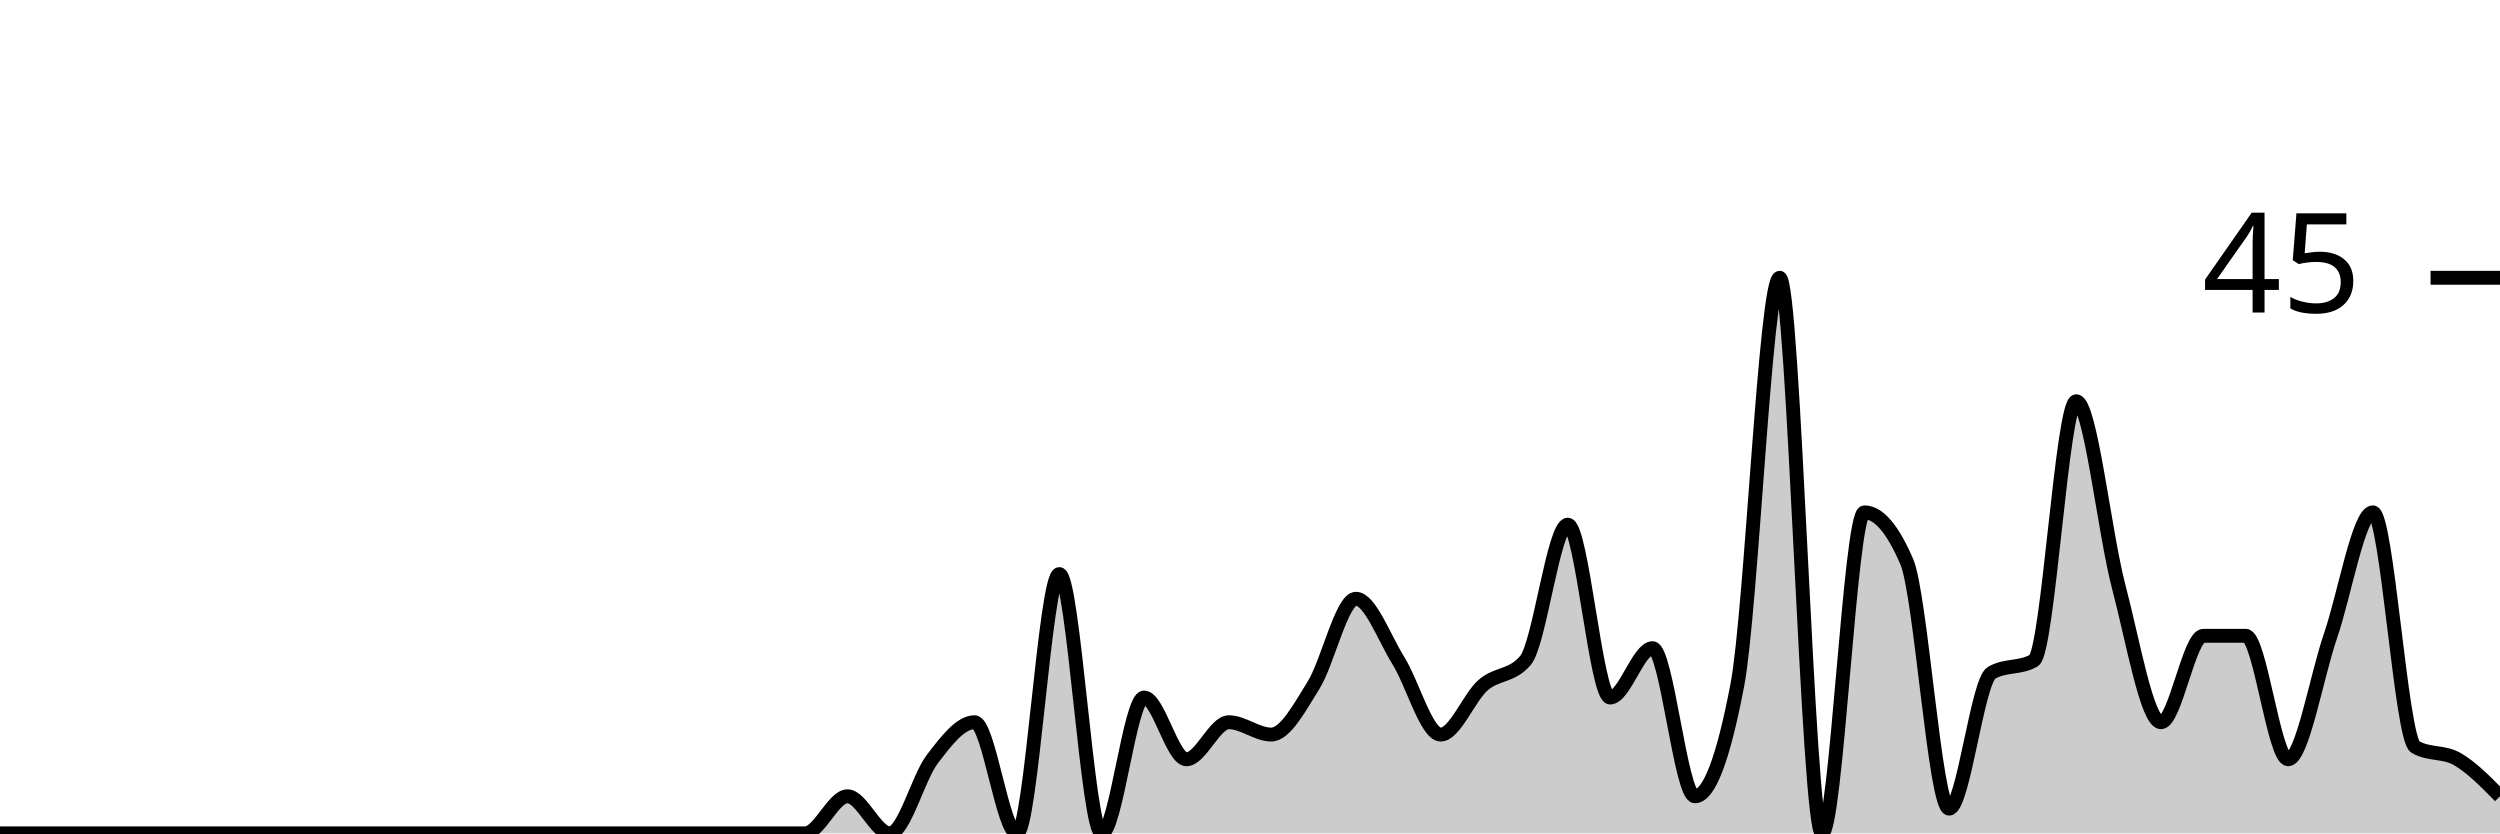
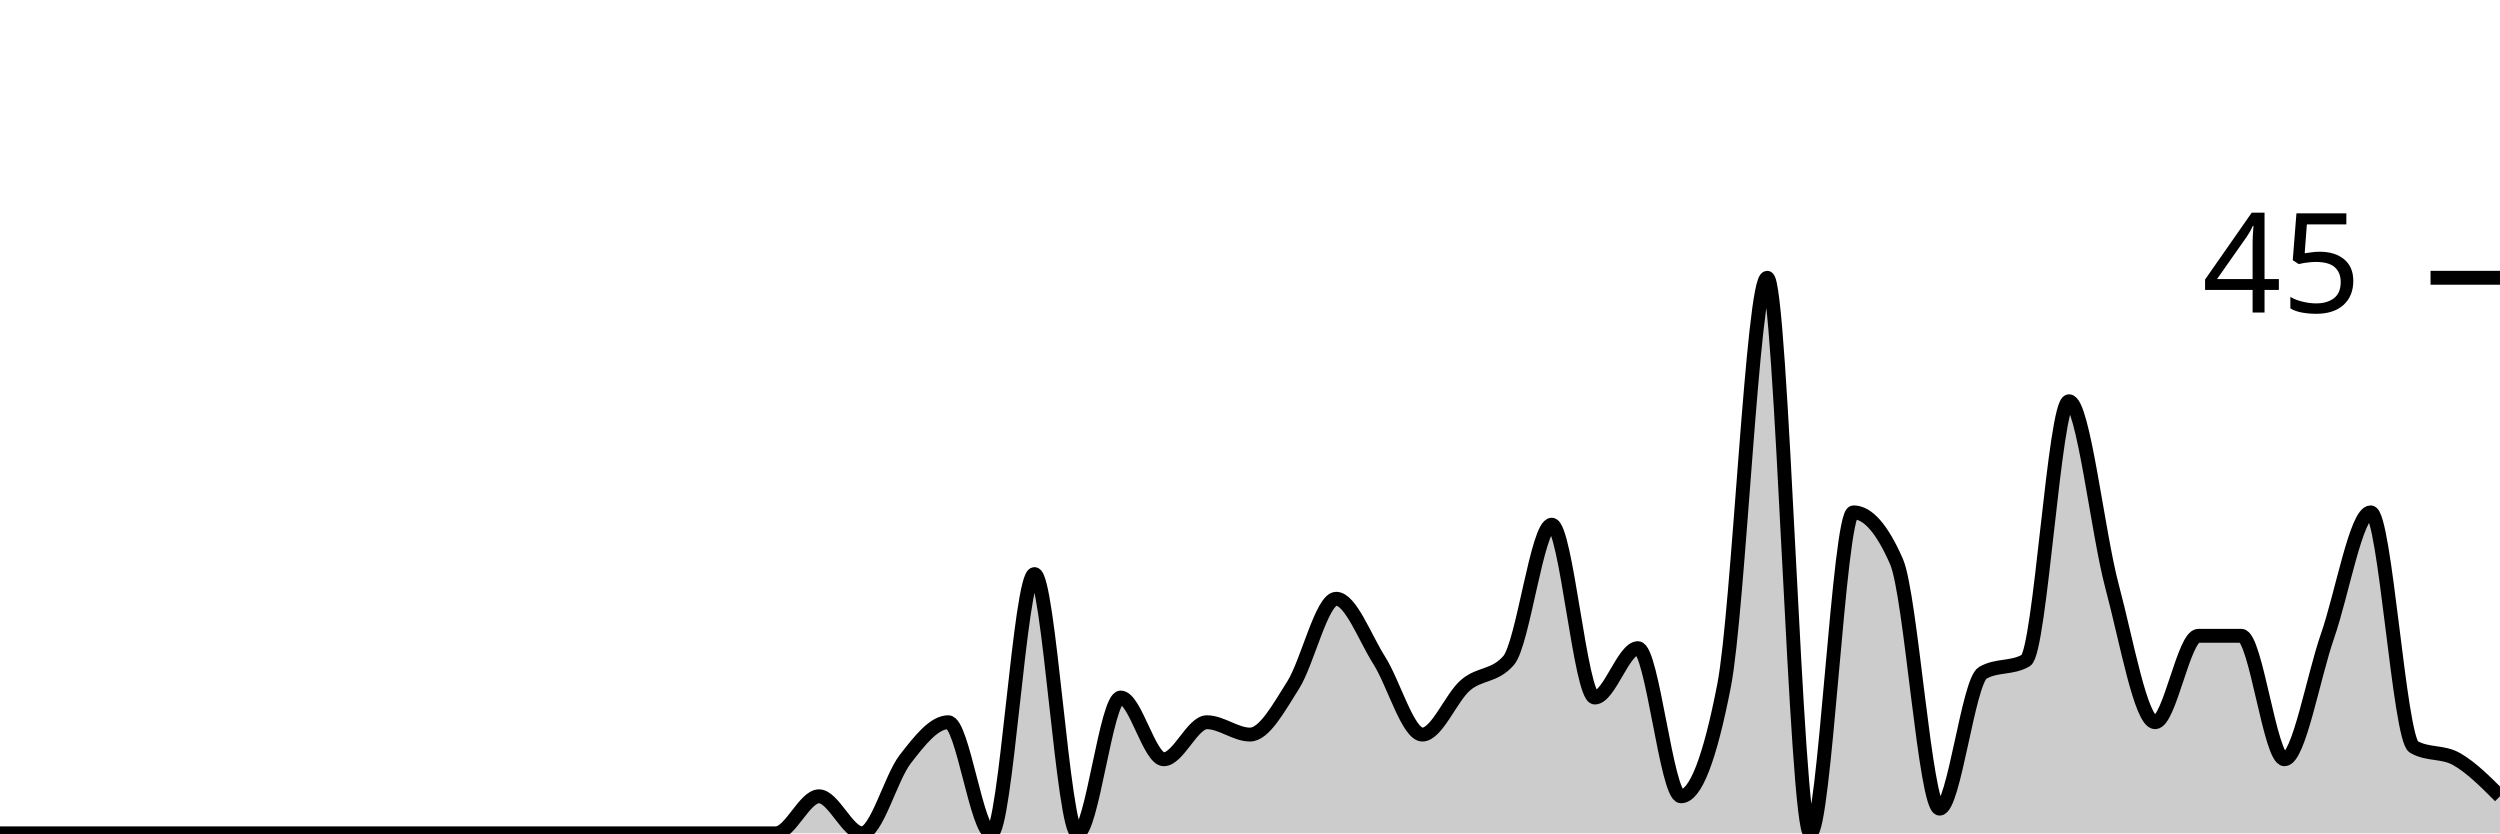
<svg xmlns="http://www.w3.org/2000/svg" viewBox="0 0 180 60">
  <g transform="translate(0,20)">
-     <path class="area" fill="rgba(0, 0, 0, 0.2)" d="M0,40C1.017,40,2.034,40,3.051,40C4.068,40,5.085,40,6.102,40C7.119,40,8.136,40,9.153,40C10.169,40,11.186,40,12.203,40C13.22,40,14.237,40,15.254,40C16.271,40,17.288,40,18.305,40C19.322,40,20.339,40,21.356,40C22.373,40,23.39,40,24.407,40C25.424,40,26.441,40,27.458,40C28.475,40,29.492,40,30.508,40C31.525,40,32.542,40,33.559,40C34.576,40,35.593,40,36.61,40C37.627,40,38.644,40,39.661,40C40.678,40,41.695,40,42.712,40C43.729,40,44.746,40,45.763,40C46.78,40,47.797,40,48.814,40C49.831,40,50.847,40,51.864,40C52.881,40,53.898,40,54.915,40C55.932,40,56.949,40,57.966,40C58.983,40,60,37.333,61.017,37.333C62.034,37.333,63.051,40,64.068,40C65.085,40,66.102,36,67.119,34.667C68.136,33.333,69.153,32,70.169,32C71.186,32,72.203,40,73.22,40C74.237,40,75.254,21.333,76.271,21.333C77.288,21.333,78.305,40,79.322,40C80.339,40,81.356,30.222,82.373,30.222C83.39,30.222,84.407,34.667,85.424,34.667C86.441,34.667,87.458,32,88.475,32C89.492,32,90.508,32.889,91.525,32.889C92.542,32.889,93.559,30.963,94.576,29.333C95.593,27.704,96.61,23.111,97.627,23.111C98.644,23.111,99.661,25.926,100.678,27.556C101.695,29.185,102.712,32.889,103.729,32.889C104.746,32.889,105.763,30.222,106.78,29.333C107.797,28.444,108.814,28.741,109.831,27.556C110.847,26.37,111.864,17.778,112.881,17.778C113.898,17.778,114.915,30.222,115.932,30.222C116.949,30.222,117.966,26.667,118.983,26.667C120,26.667,121.017,37.333,122.034,37.333C123.051,37.333,124.068,34.667,125.085,29.333C126.102,24,127.119,0,128.136,0C129.153,0,130.169,40,131.186,40C132.203,40,133.22,16.889,134.237,16.889C135.254,16.889,136.271,18.074,137.288,20.444C138.305,22.815,139.322,38.222,140.339,38.222C141.356,38.222,142.373,29.037,143.39,28.444C144.407,27.852,145.424,28.148,146.441,27.556C147.458,26.963,148.475,8.889,149.492,8.889C150.508,8.889,151.525,18.37,152.542,22.222C153.559,26.074,154.576,32,155.593,32C156.61,32,157.627,25.778,158.644,25.778C159.661,25.778,160.678,25.778,161.695,25.778C162.712,25.778,163.729,34.667,164.746,34.667C165.763,34.667,166.78,28.741,167.797,25.778C168.814,22.815,169.831,16.889,170.847,16.889C171.864,16.889,172.881,33.185,173.898,33.778C174.915,34.37,175.932,34.074,176.949,34.667C177.966,35.259,178.983,36.296,180,37.333L180,40C178.983,40,177.966,40,176.949,40C175.932,40,174.915,40,173.898,40C172.881,40,171.864,40,170.847,40C169.831,40,168.814,40,167.797,40C166.78,40,165.763,40,164.746,40C163.729,40,162.712,40,161.695,40C160.678,40,159.661,40,158.644,40C157.627,40,156.61,40,155.593,40C154.576,40,153.559,40,152.542,40C151.525,40,150.508,40,149.492,40C148.475,40,147.458,40,146.441,40C145.424,40,144.407,40,143.39,40C142.373,40,141.356,40,140.339,40C139.322,40,138.305,40,137.288,40C136.271,40,135.254,40,134.237,40C133.22,40,132.203,40,131.186,40C130.169,40,129.153,40,128.136,40C127.119,40,126.102,40,125.085,40C124.068,40,123.051,40,122.034,40C121.017,40,120,40,118.983,40C117.966,40,116.949,40,115.932,40C114.915,40,113.898,40,112.881,40C111.864,40,110.847,40,109.831,40C108.814,40,107.797,40,106.78,40C105.763,40,104.746,40,103.729,40C102.712,40,101.695,40,100.678,40C99.661,40,98.644,40,97.627,40C96.61,40,95.593,40,94.576,40C93.559,40,92.542,40,91.525,40C90.508,40,89.492,40,88.475,40C87.458,40,86.441,40,85.424,40C84.407,40,83.39,40,82.373,40C81.356,40,80.339,40,79.322,40C78.305,40,77.288,40,76.271,40C75.254,40,74.237,40,73.22,40C72.203,40,71.186,40,70.169,40C69.153,40,68.136,40,67.119,40C66.102,40,65.085,40,64.068,40C63.051,40,62.034,40,61.017,40C60,40,58.983,40,57.966,40C56.949,40,55.932,40,54.915,40C53.898,40,52.881,40,51.864,40C50.847,40,49.831,40,48.814,40C47.797,40,46.78,40,45.763,40C44.746,40,43.729,40,42.712,40C41.695,40,40.678,40,39.661,40C38.644,40,37.627,40,36.61,40C35.593,40,34.576,40,33.559,40C32.542,40,31.525,40,30.508,40C29.492,40,28.475,40,27.458,40C26.441,40,25.424,40,24.407,40C23.39,40,22.373,40,21.356,40C20.339,40,19.322,40,18.305,40C17.288,40,16.271,40,15.254,40C14.237,40,13.22,40,12.203,40C11.186,40,10.169,40,9.153,40C8.136,40,7.119,40,6.102,40C5.085,40,4.068,40,3.051,40C2.034,40,1.017,40,0,40Z" />
-     <path class="line" stroke="black" fill="none" d="M0,40C1.017,40,2.034,40,3.051,40C4.068,40,5.085,40,6.102,40C7.119,40,8.136,40,9.153,40C10.169,40,11.186,40,12.203,40C13.22,40,14.237,40,15.254,40C16.271,40,17.288,40,18.305,40C19.322,40,20.339,40,21.356,40C22.373,40,23.39,40,24.407,40C25.424,40,26.441,40,27.458,40C28.475,40,29.492,40,30.508,40C31.525,40,32.542,40,33.559,40C34.576,40,35.593,40,36.61,40C37.627,40,38.644,40,39.661,40C40.678,40,41.695,40,42.712,40C43.729,40,44.746,40,45.763,40C46.78,40,47.797,40,48.814,40C49.831,40,50.847,40,51.864,40C52.881,40,53.898,40,54.915,40C55.932,40,56.949,40,57.966,40C58.983,40,60,37.333,61.017,37.333C62.034,37.333,63.051,40,64.068,40C65.085,40,66.102,36,67.119,34.667C68.136,33.333,69.153,32,70.169,32C71.186,32,72.203,40,73.22,40C74.237,40,75.254,21.333,76.271,21.333C77.288,21.333,78.305,40,79.322,40C80.339,40,81.356,30.222,82.373,30.222C83.39,30.222,84.407,34.667,85.424,34.667C86.441,34.667,87.458,32,88.475,32C89.492,32,90.508,32.889,91.525,32.889C92.542,32.889,93.559,30.963,94.576,29.333C95.593,27.704,96.61,23.111,97.627,23.111C98.644,23.111,99.661,25.926,100.678,27.556C101.695,29.185,102.712,32.889,103.729,32.889C104.746,32.889,105.763,30.222,106.78,29.333C107.797,28.444,108.814,28.741,109.831,27.556C110.847,26.37,111.864,17.778,112.881,17.778C113.898,17.778,114.915,30.222,115.932,30.222C116.949,30.222,117.966,26.667,118.983,26.667C120,26.667,121.017,37.333,122.034,37.333C123.051,37.333,124.068,34.667,125.085,29.333C126.102,24,127.119,0,128.136,0C129.153,0,130.169,40,131.186,40C132.203,40,133.22,16.889,134.237,16.889C135.254,16.889,136.271,18.074,137.288,20.444C138.305,22.815,139.322,38.222,140.339,38.222C141.356,38.222,142.373,29.037,143.39,28.444C144.407,27.852,145.424,28.148,146.441,27.556C147.458,26.963,148.475,8.889,149.492,8.889C150.508,8.889,151.525,18.37,152.542,22.222C153.559,26.074,154.576,32,155.593,32C156.61,32,157.627,25.778,158.644,25.778C159.661,25.778,160.678,25.778,161.695,25.778C162.712,25.778,163.729,34.667,164.746,34.667C165.763,34.667,166.78,28.741,167.797,25.778C168.814,22.815,169.831,16.889,170.847,16.889C171.864,16.889,172.881,33.185,173.898,33.778C174.915,34.37,175.932,34.074,176.949,34.667C177.966,35.259,178.983,36.296,180,37.333" />
+     <path class="area" fill="rgba(0, 0, 0, 0.2)" d="M0,40C1.034,40,2.069,40,3.103,40C4.138,40,5.172,40,6.207,40C7.241,40,8.276,40,9.31,40C10.345,40,11.379,40,12.414,40C13.448,40,14.483,40,15.517,40C16.552,40,17.586,40,18.621,40C19.655,40,20.69,40,21.724,40C22.759,40,23.793,40,24.828,40C25.862,40,26.897,40,27.931,40C28.966,40,30,40,31.034,40C32.069,40,33.103,40,34.138,40C35.172,40,36.207,40,37.241,40C38.276,40,39.31,40,40.345,40C41.379,40,42.414,40,43.448,40C44.483,40,45.517,40,46.552,40C47.586,40,48.621,40,49.655,40C50.69,40,51.724,40,52.759,40C53.793,40,54.828,40,55.862,40C56.897,40,57.931,37.333,58.966,37.333C60,37.333,61.034,40,62.069,40C63.103,40,64.138,36,65.172,34.667C66.207,33.333,67.241,32,68.276,32C69.31,32,70.345,40,71.379,40C72.414,40,73.448,21.333,74.483,21.333C75.517,21.333,76.552,40,77.586,40C78.621,40,79.655,30.222,80.69,30.222C81.724,30.222,82.759,34.667,83.793,34.667C84.828,34.667,85.862,32,86.897,32C87.931,32,88.966,32.889,90,32.889C91.034,32.889,92.069,30.963,93.103,29.333C94.138,27.704,95.172,23.111,96.207,23.111C97.241,23.111,98.276,25.926,99.31,27.556C100.345,29.185,101.379,32.889,102.414,32.889C103.448,32.889,104.483,30.222,105.517,29.333C106.552,28.444,107.586,28.741,108.621,27.556C109.655,26.37,110.69,17.778,111.724,17.778C112.759,17.778,113.793,30.222,114.828,30.222C115.862,30.222,116.897,26.667,117.931,26.667C118.966,26.667,120,37.333,121.034,37.333C122.069,37.333,123.103,34.667,124.138,29.333C125.172,24,126.207,0,127.241,0C128.276,0,129.31,40,130.345,40C131.379,40,132.414,16.889,133.448,16.889C134.483,16.889,135.517,18.074,136.552,20.444C137.586,22.815,138.621,38.222,139.655,38.222C140.69,38.222,141.724,29.037,142.759,28.444C143.793,27.852,144.828,28.148,145.862,27.556C146.897,26.963,147.931,8.889,148.966,8.889C150,8.889,151.034,18.37,152.069,22.222C153.103,26.074,154.138,32,155.172,32C156.207,32,157.241,25.778,158.276,25.778C159.31,25.778,160.345,25.778,161.379,25.778C162.414,25.778,163.448,34.667,164.483,34.667C165.517,34.667,166.552,28.741,167.586,25.778C168.621,22.815,169.655,16.889,170.69,16.889C171.724,16.889,172.759,33.185,173.793,33.778C174.828,34.37,175.862,34.074,176.897,34.667C177.931,35.259,178.966,36.296,180,37.333L180,40C178.966,40,177.931,40,176.897,40C175.862,40,174.828,40,173.793,40C172.759,40,171.724,40,170.69,40C169.655,40,168.621,40,167.586,40C166.552,40,165.517,40,164.483,40C163.448,40,162.414,40,161.379,40C160.345,40,159.31,40,158.276,40C157.241,40,156.207,40,155.172,40C154.138,40,153.103,40,152.069,40C151.034,40,150,40,148.966,40C147.931,40,146.897,40,145.862,40C144.828,40,143.793,40,142.759,40C141.724,40,140.69,40,139.655,40C138.621,40,137.586,40,136.552,40C135.517,40,134.483,40,133.448,40C132.414,40,131.379,40,130.345,40C129.31,40,128.276,40,127.241,40C126.207,40,125.172,40,124.138,40C123.103,40,122.069,40,121.034,40C120,40,118.966,40,117.931,40C116.897,40,115.862,40,114.828,40C113.793,40,112.759,40,111.724,40C110.69,40,109.655,40,108.621,40C107.586,40,106.552,40,105.517,40C104.483,40,103.448,40,102.414,40C101.379,40,100.345,40,99.31,40C98.276,40,97.241,40,96.207,40C95.172,40,94.138,40,93.103,40C92.069,40,91.034,40,90,40C88.966,40,87.931,40,86.897,40C85.862,40,84.828,40,83.793,40C82.759,40,81.724,40,80.69,40C79.655,40,78.621,40,77.586,40C76.552,40,75.517,40,74.483,40C73.448,40,72.414,40,71.379,40C70.345,40,69.31,40,68.276,40C67.241,40,66.207,40,65.172,40C64.138,40,63.103,40,62.069,40C61.034,40,60,40,58.966,40C57.931,40,56.897,40,55.862,40C54.828,40,53.793,40,52.759,40C51.724,40,50.69,40,49.655,40C48.621,40,47.586,40,46.552,40C45.517,40,44.483,40,43.448,40C42.414,40,41.379,40,40.345,40C39.31,40,38.276,40,37.241,40C36.207,40,35.172,40,34.138,40C33.103,40,32.069,40,31.034,40C30,40,28.966,40,27.931,40C26.897,40,25.862,40,24.828,40C23.793,40,22.759,40,21.724,40C20.69,40,19.655,40,18.621,40C17.586,40,16.552,40,15.517,40C14.483,40,13.448,40,12.414,40C11.379,40,10.345,40,9.31,40C8.276,40,7.241,40,6.207,40C5.172,40,4.138,40,3.103,40C2.069,40,1.034,40,0,40Z" />
+     <path class="line" stroke="black" fill="none" d="M0,40C1.034,40,2.069,40,3.103,40C4.138,40,5.172,40,6.207,40C7.241,40,8.276,40,9.31,40C10.345,40,11.379,40,12.414,40C13.448,40,14.483,40,15.517,40C16.552,40,17.586,40,18.621,40C19.655,40,20.69,40,21.724,40C22.759,40,23.793,40,24.828,40C25.862,40,26.897,40,27.931,40C28.966,40,30,40,31.034,40C32.069,40,33.103,40,34.138,40C35.172,40,36.207,40,37.241,40C38.276,40,39.31,40,40.345,40C41.379,40,42.414,40,43.448,40C44.483,40,45.517,40,46.552,40C47.586,40,48.621,40,49.655,40C50.69,40,51.724,40,52.759,40C53.793,40,54.828,40,55.862,40C56.897,40,57.931,37.333,58.966,37.333C60,37.333,61.034,40,62.069,40C63.103,40,64.138,36,65.172,34.667C66.207,33.333,67.241,32,68.276,32C69.31,32,70.345,40,71.379,40C72.414,40,73.448,21.333,74.483,21.333C75.517,21.333,76.552,40,77.586,40C78.621,40,79.655,30.222,80.69,30.222C81.724,30.222,82.759,34.667,83.793,34.667C84.828,34.667,85.862,32,86.897,32C87.931,32,88.966,32.889,90,32.889C91.034,32.889,92.069,30.963,93.103,29.333C94.138,27.704,95.172,23.111,96.207,23.111C97.241,23.111,98.276,25.926,99.31,27.556C100.345,29.185,101.379,32.889,102.414,32.889C103.448,32.889,104.483,30.222,105.517,29.333C106.552,28.444,107.586,28.741,108.621,27.556C109.655,26.37,110.69,17.778,111.724,17.778C112.759,17.778,113.793,30.222,114.828,30.222C115.862,30.222,116.897,26.667,117.931,26.667C118.966,26.667,120,37.333,121.034,37.333C122.069,37.333,123.103,34.667,124.138,29.333C125.172,24,126.207,0,127.241,0C128.276,0,129.31,40,130.345,40C131.379,40,132.414,16.889,133.448,16.889C134.483,16.889,135.517,18.074,136.552,20.444C137.586,22.815,138.621,38.222,139.655,38.222C140.69,38.222,141.724,29.037,142.759,28.444C143.793,27.852,144.828,28.148,145.862,27.556C146.897,26.963,147.931,8.889,148.966,8.889C150,8.889,151.034,18.37,152.069,22.222C153.103,26.074,154.138,32,155.172,32C156.207,32,157.241,25.778,158.276,25.778C159.31,25.778,160.345,25.778,161.379,25.778C162.414,25.778,163.448,34.667,164.483,34.667C165.517,34.667,166.552,28.741,167.586,25.778C168.621,22.815,169.655,16.889,170.69,16.889C171.724,16.889,172.759,33.185,173.793,33.778C174.828,34.37,175.862,34.074,176.897,34.667C177.931,35.259,178.966,36.296,180,37.333" />
    <path class="axis-ceiling" stroke-width="1" stroke="black" fill="none" d="M175,0L180,0" />
    <text class="axis-ceiling-label" font-family="sans-serif" text-anchor="end" font-size="10px" x="170" y="2.5">45</text>
  </g>
</svg>
